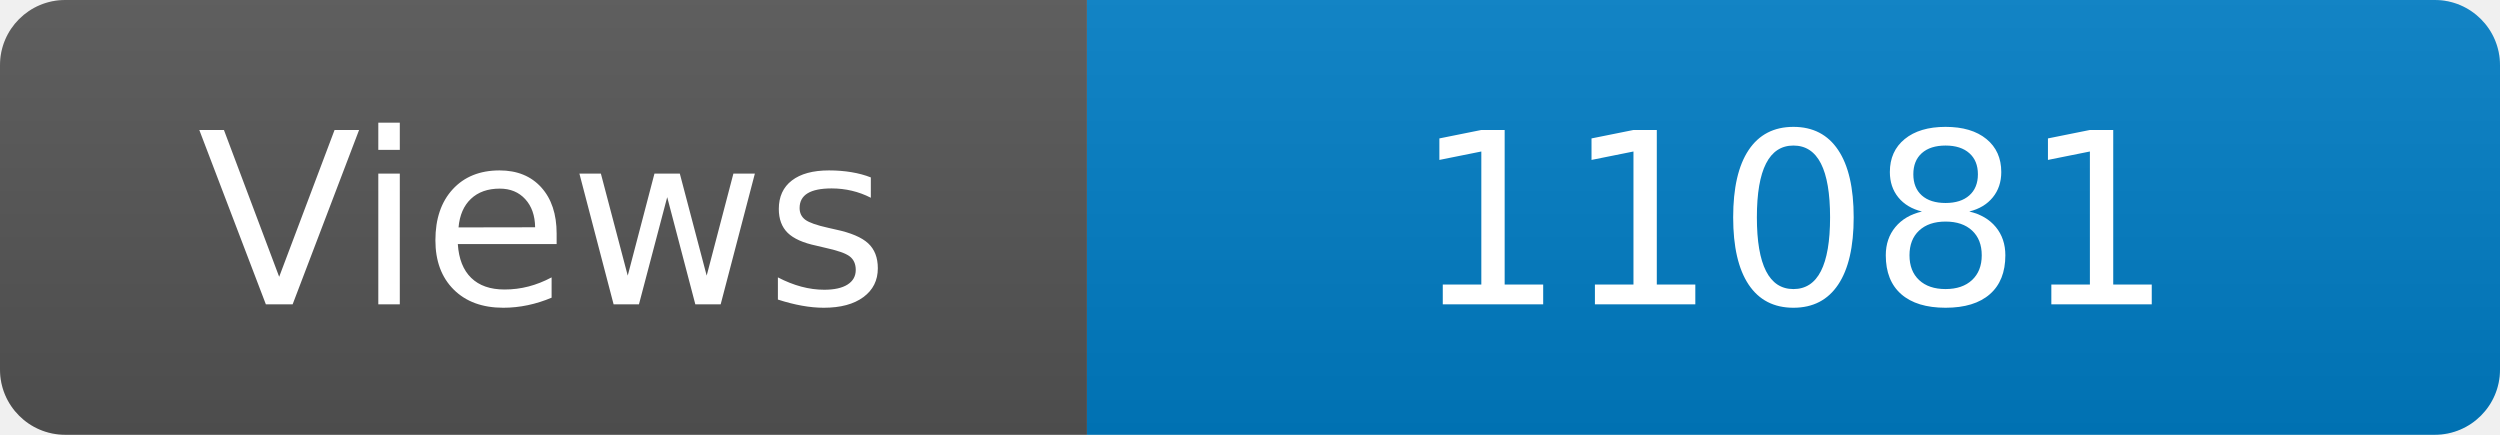
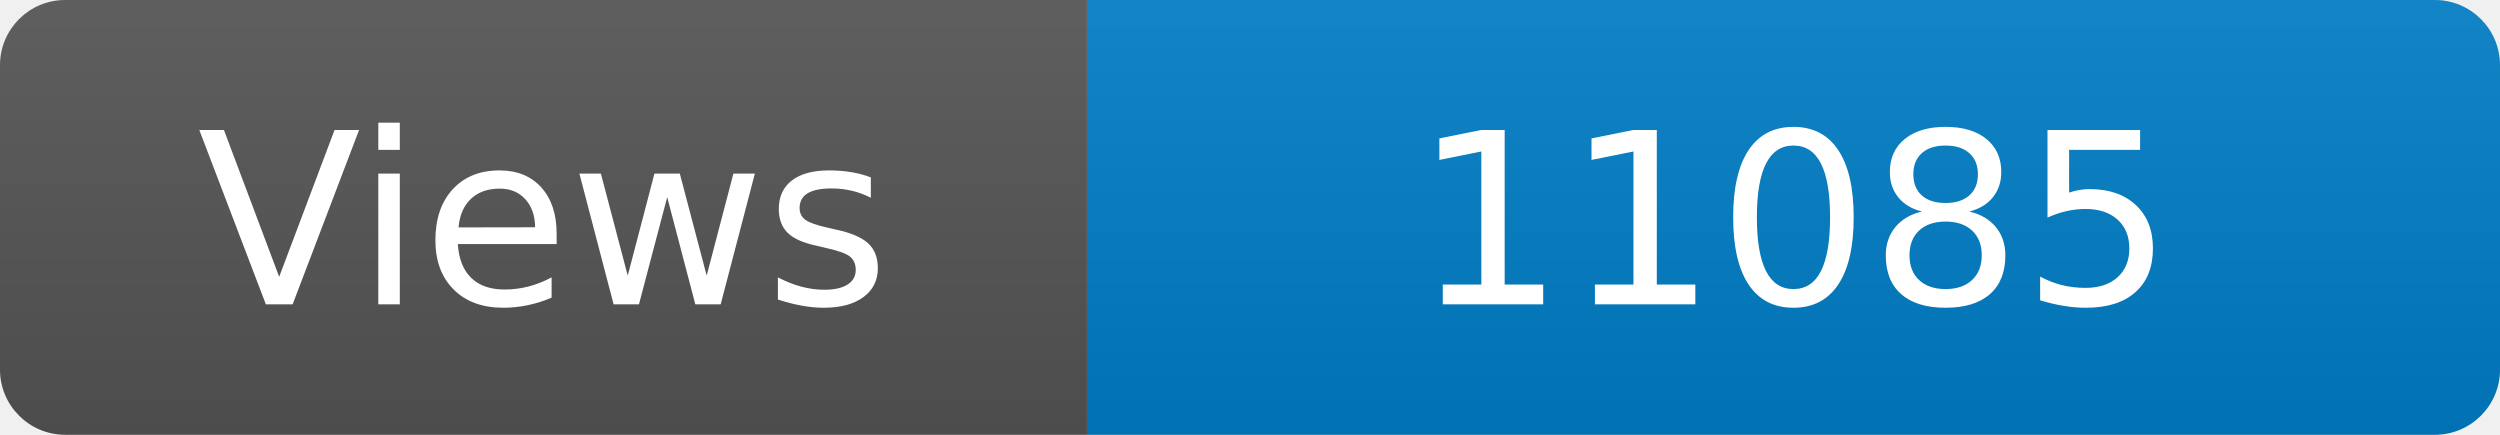
<svg xmlns="http://www.w3.org/2000/svg" width="115" height="20" role="img" aria-label="Maintained?: yes">
  <linearGradient id="s" x2="0" y2="100%">
    <stop offset="0" stop-color="#bbb" stop-opacity=".1" />
    <stop offset="1" stop-opacity=".1" />
  </linearGradient>
  <clipPath id="r">
    <rect width="115" height="20" rx="3" fill="#fff" />
  </clipPath>
  <g clip-path="url(#r)">
    <rect width="50" height="20" fill="#555" />
    <rect x="50" width="160" height="20" fill="#007ec6" />
    <rect width="115" height="20" fill="url(#s)" />
  </g>
  <g fill="#fff" text-anchor="middle" font-family="Verdana,Geneva,DejaVu Sans,sans-serif" font-size="110">
    <text x="250" y="140" transform="scale(.1)" fill="#fff">Views</text>
-     <text x="825" y="140" transform="scale(.1)" fill="#fff">11081</text>
+     <text x="825" y="140" transform="scale(.1)" fill="#fff">11085</text>
  </g>
</svg>
